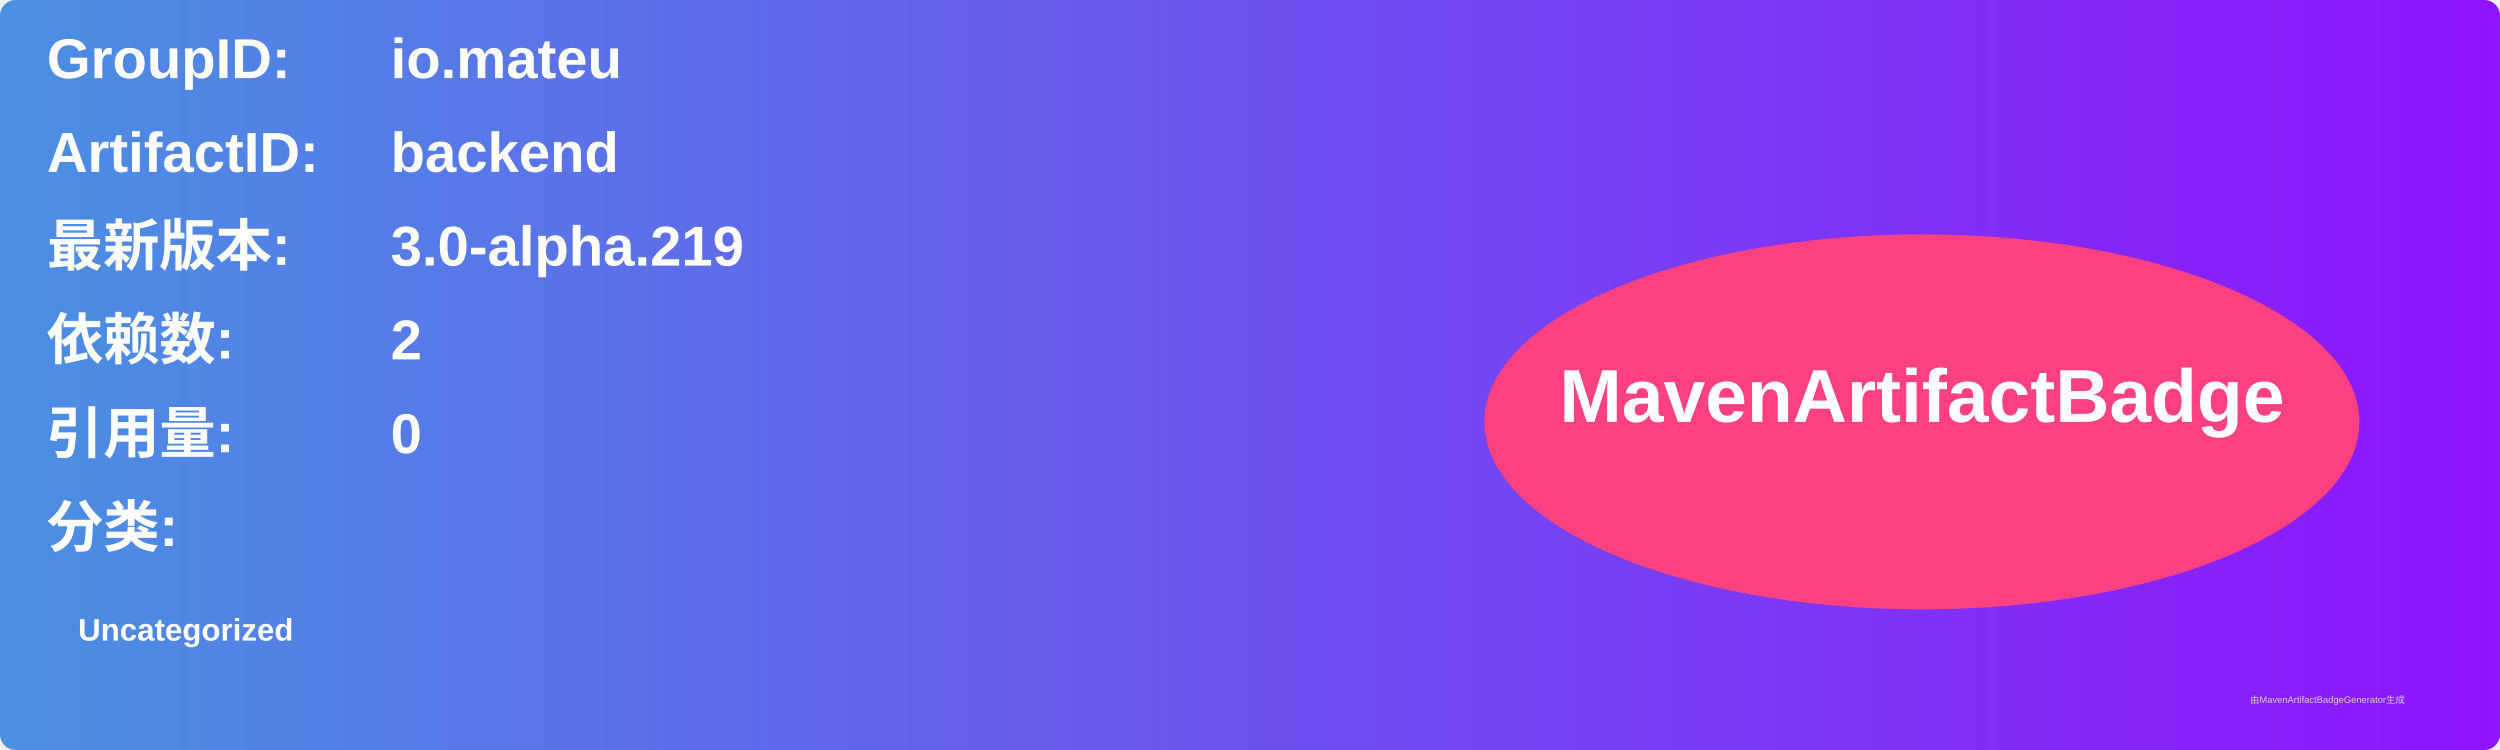
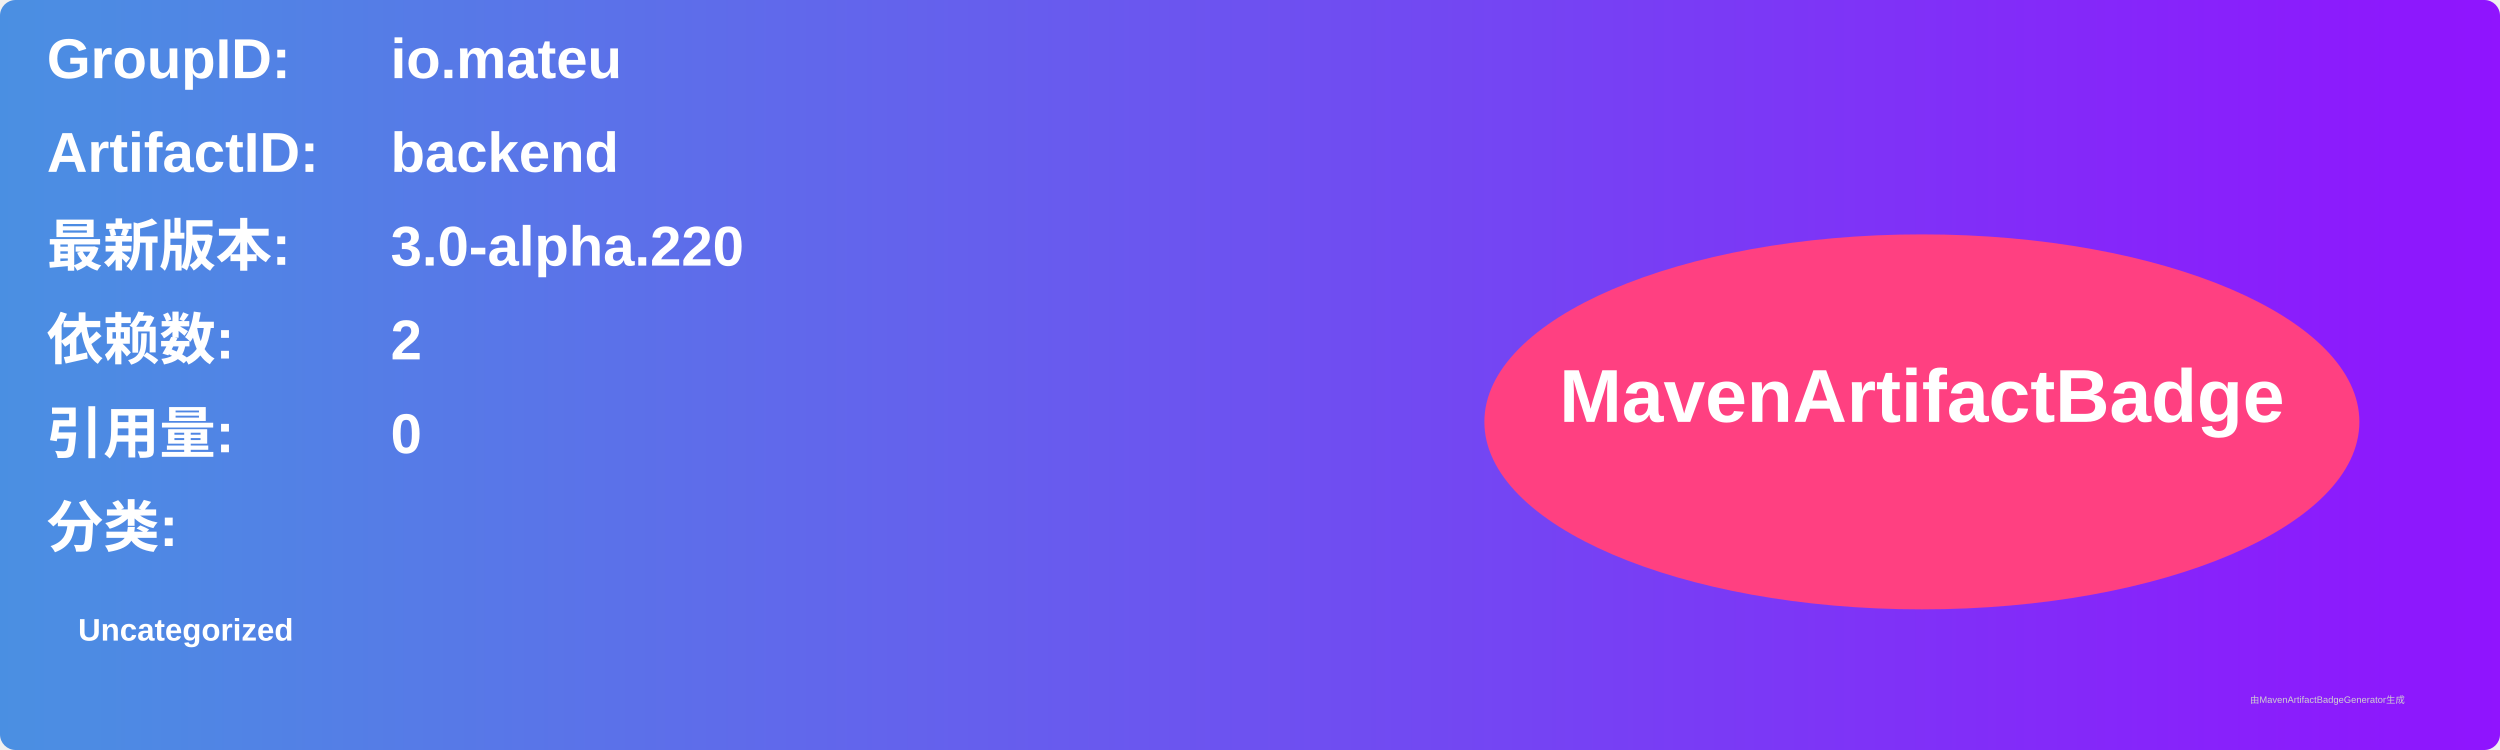
<svg xmlns="http://www.w3.org/2000/svg" width="800" height="240" viewBox="0 0 800 240">
  <linearGradient id="grad" x1="0%" y1="0%" x2="100%" y2="0%">
    <stop offset="0%" stop-color="#4a90e2" />
    <stop offset="100%" stop-color="#9013fe" />
  </linearGradient>
  <rect width="100%" height="100%" rx="5" ry="5" fill="url(#grad)" />
  <g transform="translate(15, 15)">
    <text x="0" y="10" font-family="Arial" font-size="18" fill="white" font-weight="bold" width="260">GroupID:</text>
    <text x="110" y="10" font-family="Arial" font-size="18" fill="white" font-weight="bold" width="460">io.mateu</text>
    <text x="0" y="40" font-family="Arial" font-size="18" fill="white" font-weight="bold" width="260">ArtifactID:</text>
    <text x="110" y="40" font-family="Arial" font-size="18" fill="white" font-weight="bold" width="460">backend</text>
    <text x="0" y="70" font-family="Arial" font-size="18" fill="white" font-weight="bold">最新版本:</text>
    <text x="110" y="70" font-family="Arial" font-size="18" fill="white" font-weight="bold">
-       <tspan font-weight="bold">3.0-alpha.219</tspan>
+       <tspan font-weight="bold">3.0-alpha.220</tspan>
    </text>
    <text x="0" y="100" font-family="Arial" font-size="18" fill="white" font-weight="bold">依赖数: </text>
    <text x="110" y="100" font-family="Arial" font-size="18" fill="white">
      <tspan font-weight="bold">2</tspan>
    </text>
    <text x="0" y="130" font-family="Arial" font-size="18" fill="white" font-weight="bold">引用量: </text>
    <text x="110" y="130" font-family="Arial" font-size="18" fill="white">
      <tspan font-weight="bold">0</tspan>
    </text>
    <text x="0" y="160" font-family="Arial" font-size="18" fill="white" font-weight="bold">分类:</text>
    <text x="10" y="190" font-family="Arial" font-size="10" fill="white">
      <tspan font-weight="bold">Uncategorized</tspan>
    </text>
    <ellipse cx="600" cy="120" rx="140" ry="60" fill="#ff4081" />
    <text x="600" y="120" text-anchor="middle" font-family="Arial" font-size="24" fill="white" font-weight="bold">MavenArtifactBadge</text>
  </g>
  <text x="720" y="225" font-family="Arial" font-size="3" fill="#d0d0d0">由MavenArtifactBadgeGenerator生成</text>
</svg>
